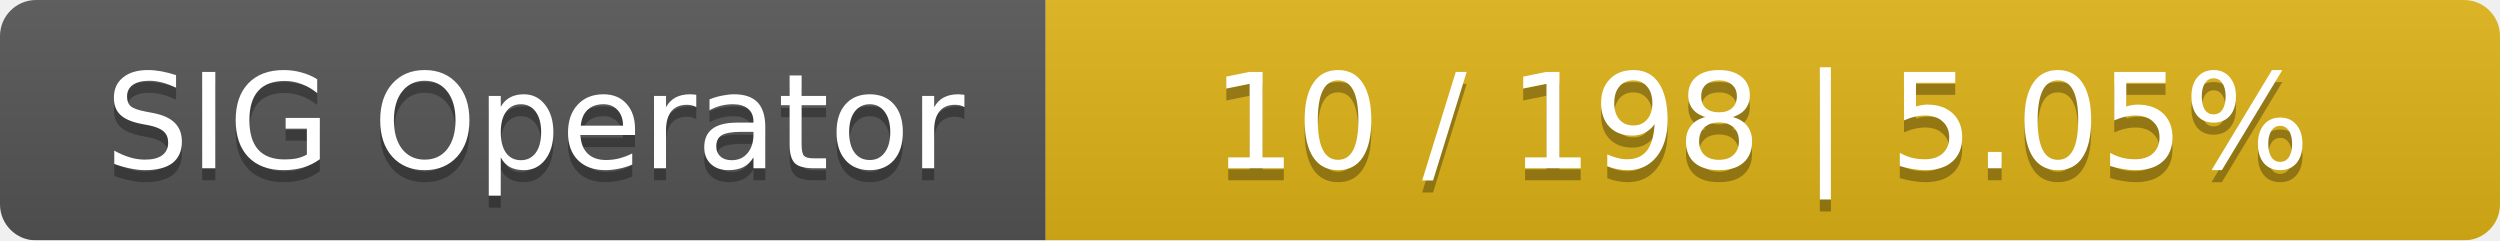
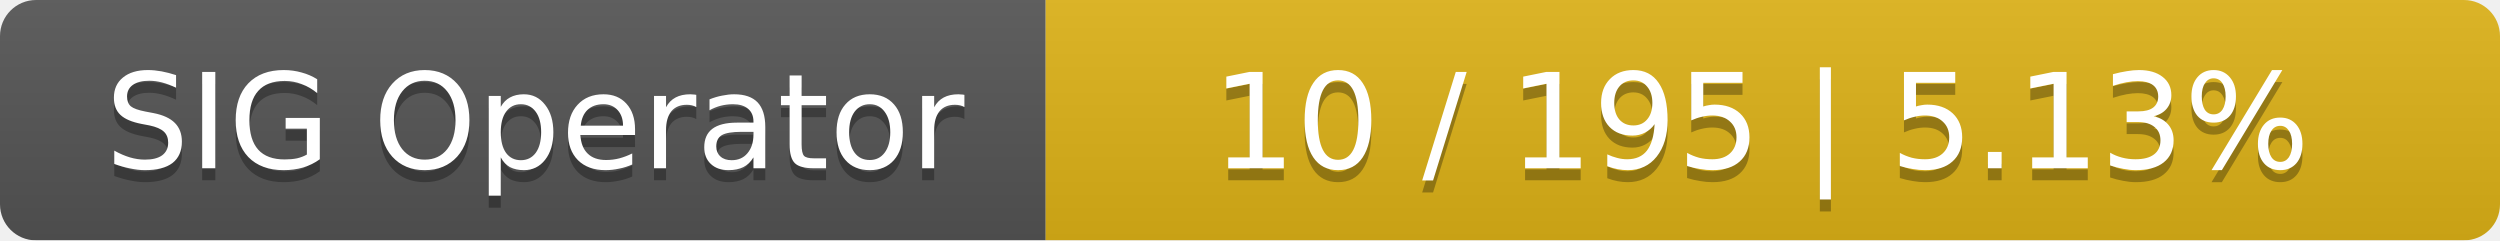
<svg xmlns="http://www.w3.org/2000/svg" width="208" height="20">
  <linearGradient id="smooth" x2="0" y2="100%">
    <stop offset="0" stop-color="#bbb" stop-opacity=".1" />
    <stop offset="1" stop-opacity=".1" />
  </linearGradient>
  <mask id="round">
    <rect width="208" height="20" rx="3" fill="#fff" />
  </mask>
  <g mask="url(#round)">
    <rect width="87" height="20" fill="#555" />
    <rect x="87" width="121" height="20" fill="#dfb317" />
    <rect width="208" height="20" fill="url(#smooth)" />
  </g>
  <g fill="#fff" text-anchor="middle" font-family="DejaVu Sans,Verdana,Geneva,sans-serif" font-size="11">
    <text x="44.5" y="15" fill="#010101" fill-opacity=".3">SIG Operator</text>
    <text x="44.5" y="14">SIG Operator</text>
-     <text x="146.5" y="15" fill="#010101" fill-opacity=".3">10 / 198    |    5.05%</text>
-     <text x="146.5" y="14">10 / 198    |    5.05%</text>
+     <text x="146.5" y="15" fill="#010101" fill-opacity=".3">10 / 195    |    5.13%</text>
+     <text x="146.5" y="14">10 / 195    |    5.13%</text>
  </g>
</svg>
